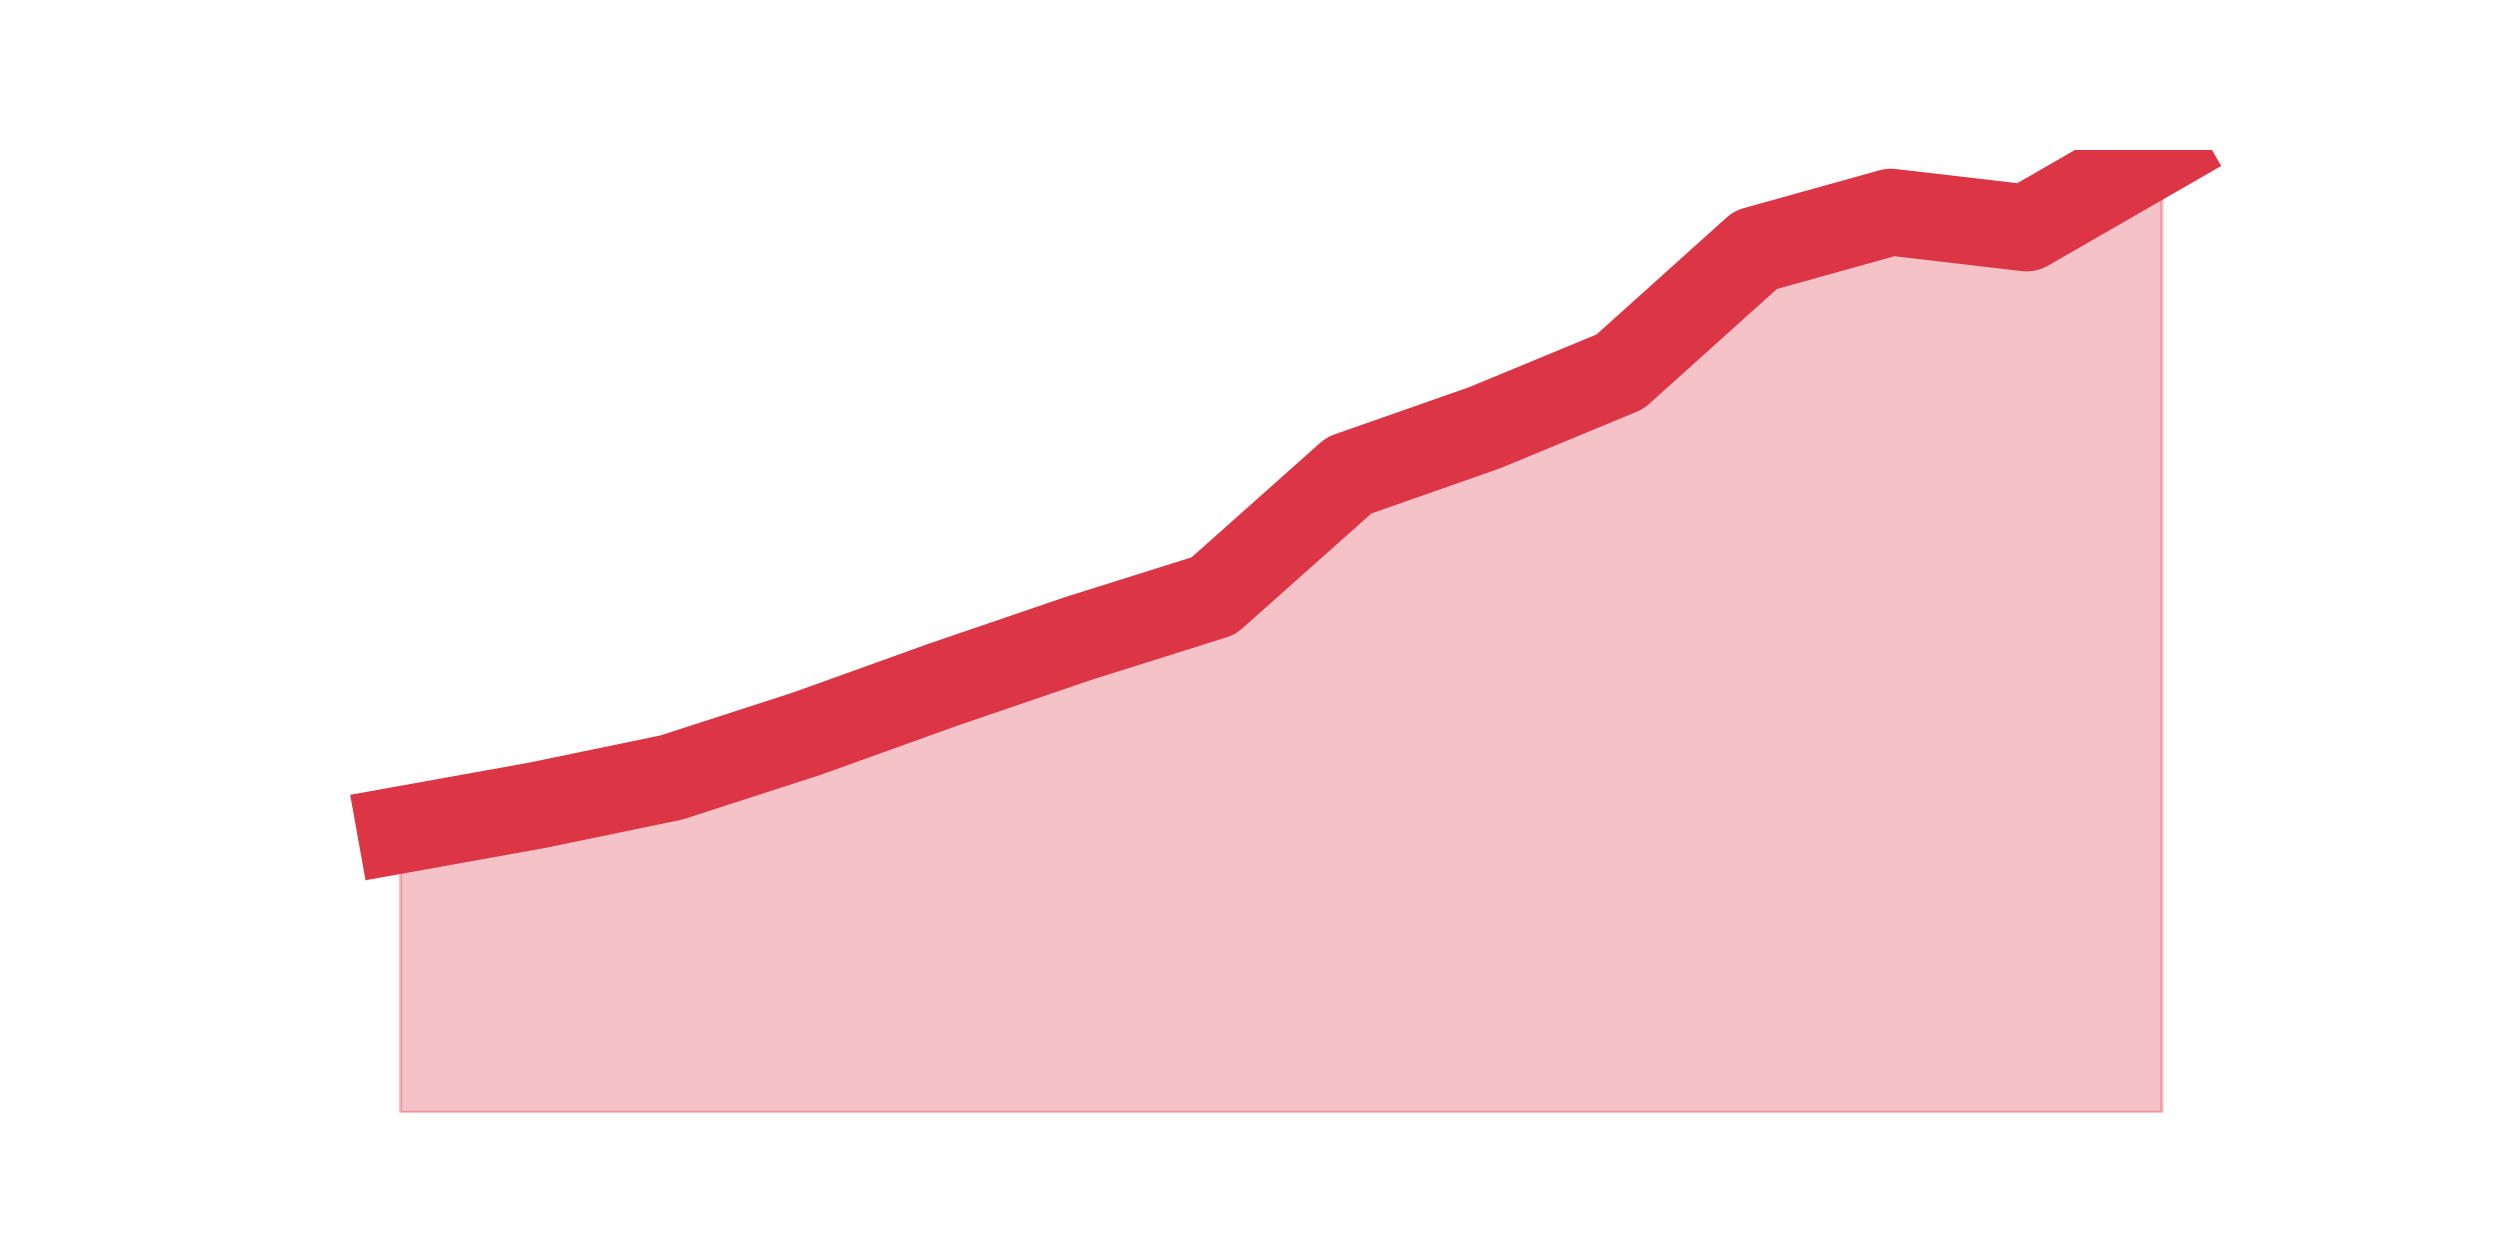
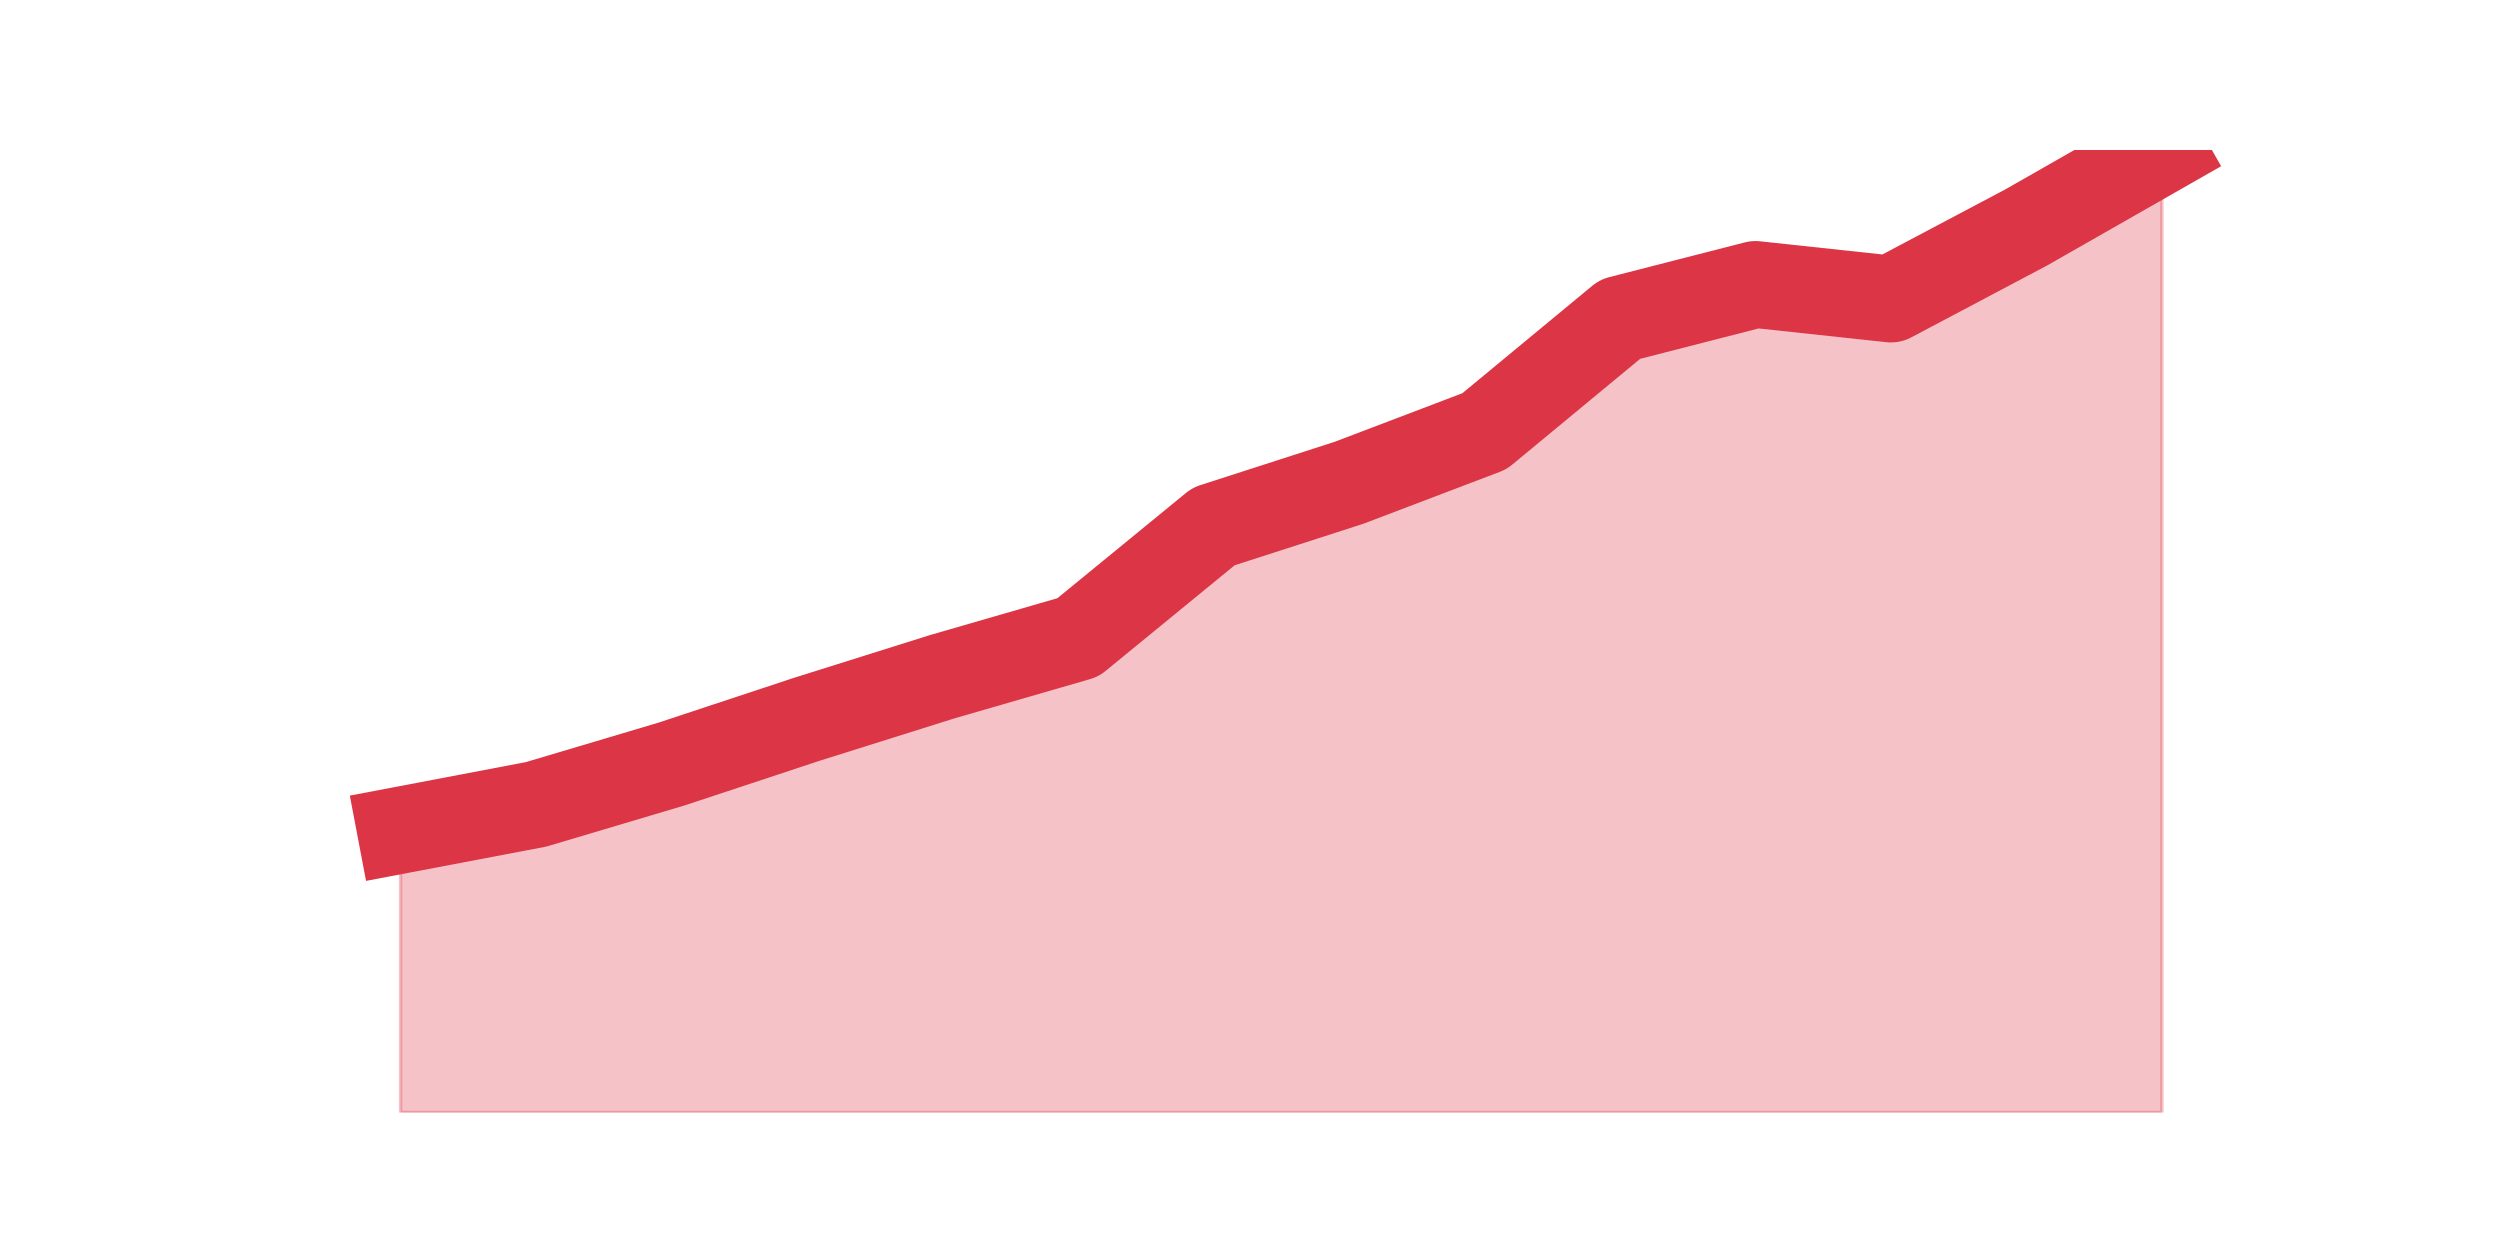
<svg xmlns="http://www.w3.org/2000/svg" xmlns:xlink="http://www.w3.org/1999/xlink" height="360pt" version="1.1" viewBox="0 0 720 360" width="720pt">
  <defs>
    <style type="text/css">*{stroke-linecap:butt;stroke-linejoin:round;}</style>
  </defs>
  <g id="figure_1">
    <g id="patch_1">
      <path d="M 0 360  L 720 360  L 720 0  L 0 0  z " style="fill:none;" />
    </g>
    <g id="axes_1">
      <g id="matplotlib.axis_1" />
      <g id="matplotlib.axis_2" />
      <g id="PolyCollection_1">
        <defs>
-           <path d="M 115.364 -121.006  L 115.364 -39.6  L 154.385 -39.6  L 193.406 -39.6  L 232.427 -39.6  L 271.448 -39.6  L 310.469 -39.6  L 349.49 -39.6  L 388.51 -39.6  L 427.531 -39.6  L 466.552 -39.6  L 505.573 -39.6  L 544.594 -39.6  L 583.615 -39.6  L 622.636 -39.6  L 622.636 -316.8  L 622.636 -316.8  L 583.615 -294.343  L 544.594 -298.905  L 505.573 -288.027  L 466.552 -252.939  L 427.531 -236.798  L 388.51 -223.113  L 349.49 -188.376  L 310.469 -176.095  L 271.448 -162.761  L 232.427 -148.726  L 193.406 -136.094  L 154.385 -128.023  L 115.364 -121.006  z " id="mcde9d03277" style="stroke:#dc3545;stroke-opacity:0.3;" />
+           <path d="M 115.364 -120.921  L 115.364 -39.6  L 154.385 -39.6  L 193.406 -39.6  L 232.427 -39.6  L 271.448 -39.6  L 310.469 -39.6  L 349.49 -39.6  L 388.51 -39.6  L 427.531 -39.6  L 466.552 -39.6  L 505.573 -39.6  L 544.594 -39.6  L 583.615 -39.6  L 622.636 -39.6  L 622.636 -316.8  L 622.636 -316.8  L 583.615 -294.534  L 544.594 -273.881  L 505.573 -278.076  L 466.552 -268.072  L 427.531 -235.802  L 388.51 -220.958  L 349.49 -208.373  L 310.469 -176.425  L 271.448 -165.131  L 232.427 -152.868  L 193.406 -139.96  L 154.385 -128.343  L 115.364 -120.921  z " id="m78a6079ced" style="stroke:#dc3545;stroke-opacity:0.3;" />
        </defs>
-         <g clip-path="url(#p59fd945771)">
-           <use style="fill:#dc3545;fill-opacity:0.3;stroke:#dc3545;stroke-opacity:0.3;" x="0" xlink:href="#mcde9d03277" y="360" />
+         <g clip-path="url(#p6572edbabb)">
+           <use style="fill:#dc3545;fill-opacity:0.3;stroke:#dc3545;stroke-opacity:0.3;" x="0" xlink:href="#m78a6079ced" y="360" />
        </g>
      </g>
      <g id="line2d_1">
-         <path clip-path="url(#p59fd945771)" d="M 115.364 238.994  L 154.385 231.977  L 193.406 223.906  L 232.427 211.274  L 271.448 197.239  L 310.469 183.905  L 349.49 171.624  L 388.51 136.887  L 427.531 123.202  L 466.552 107.061  L 505.573 71.973  L 544.594 61.095  L 583.615 65.657  L 622.636 43.2  " style="fill:none;stroke:#dc3545;stroke-linecap:square;stroke-width:25;" />
+         <path clip-path="url(#p6572edbabb)" d="M 115.364 239.079  L 154.385 231.657  L 193.406 220.04  L 232.427 207.132  L 271.448 194.869  L 310.469 183.575  L 349.49 151.627  L 388.51 139.042  L 427.531 124.198  L 466.552 91.928  L 505.573 81.924  L 544.594 86.119  L 583.615 65.466  L 622.636 43.2  " style="fill:none;stroke:#dc3545;stroke-linecap:square;stroke-width:25;" />
      </g>
    </g>
  </g>
  <defs>
-     <clipPath id="p59fd945771">
+     <clipPath id="p6572edbabb">
      <rect height="277.2" width="558" x="90" y="43.2" />
    </clipPath>
  </defs>
</svg>
